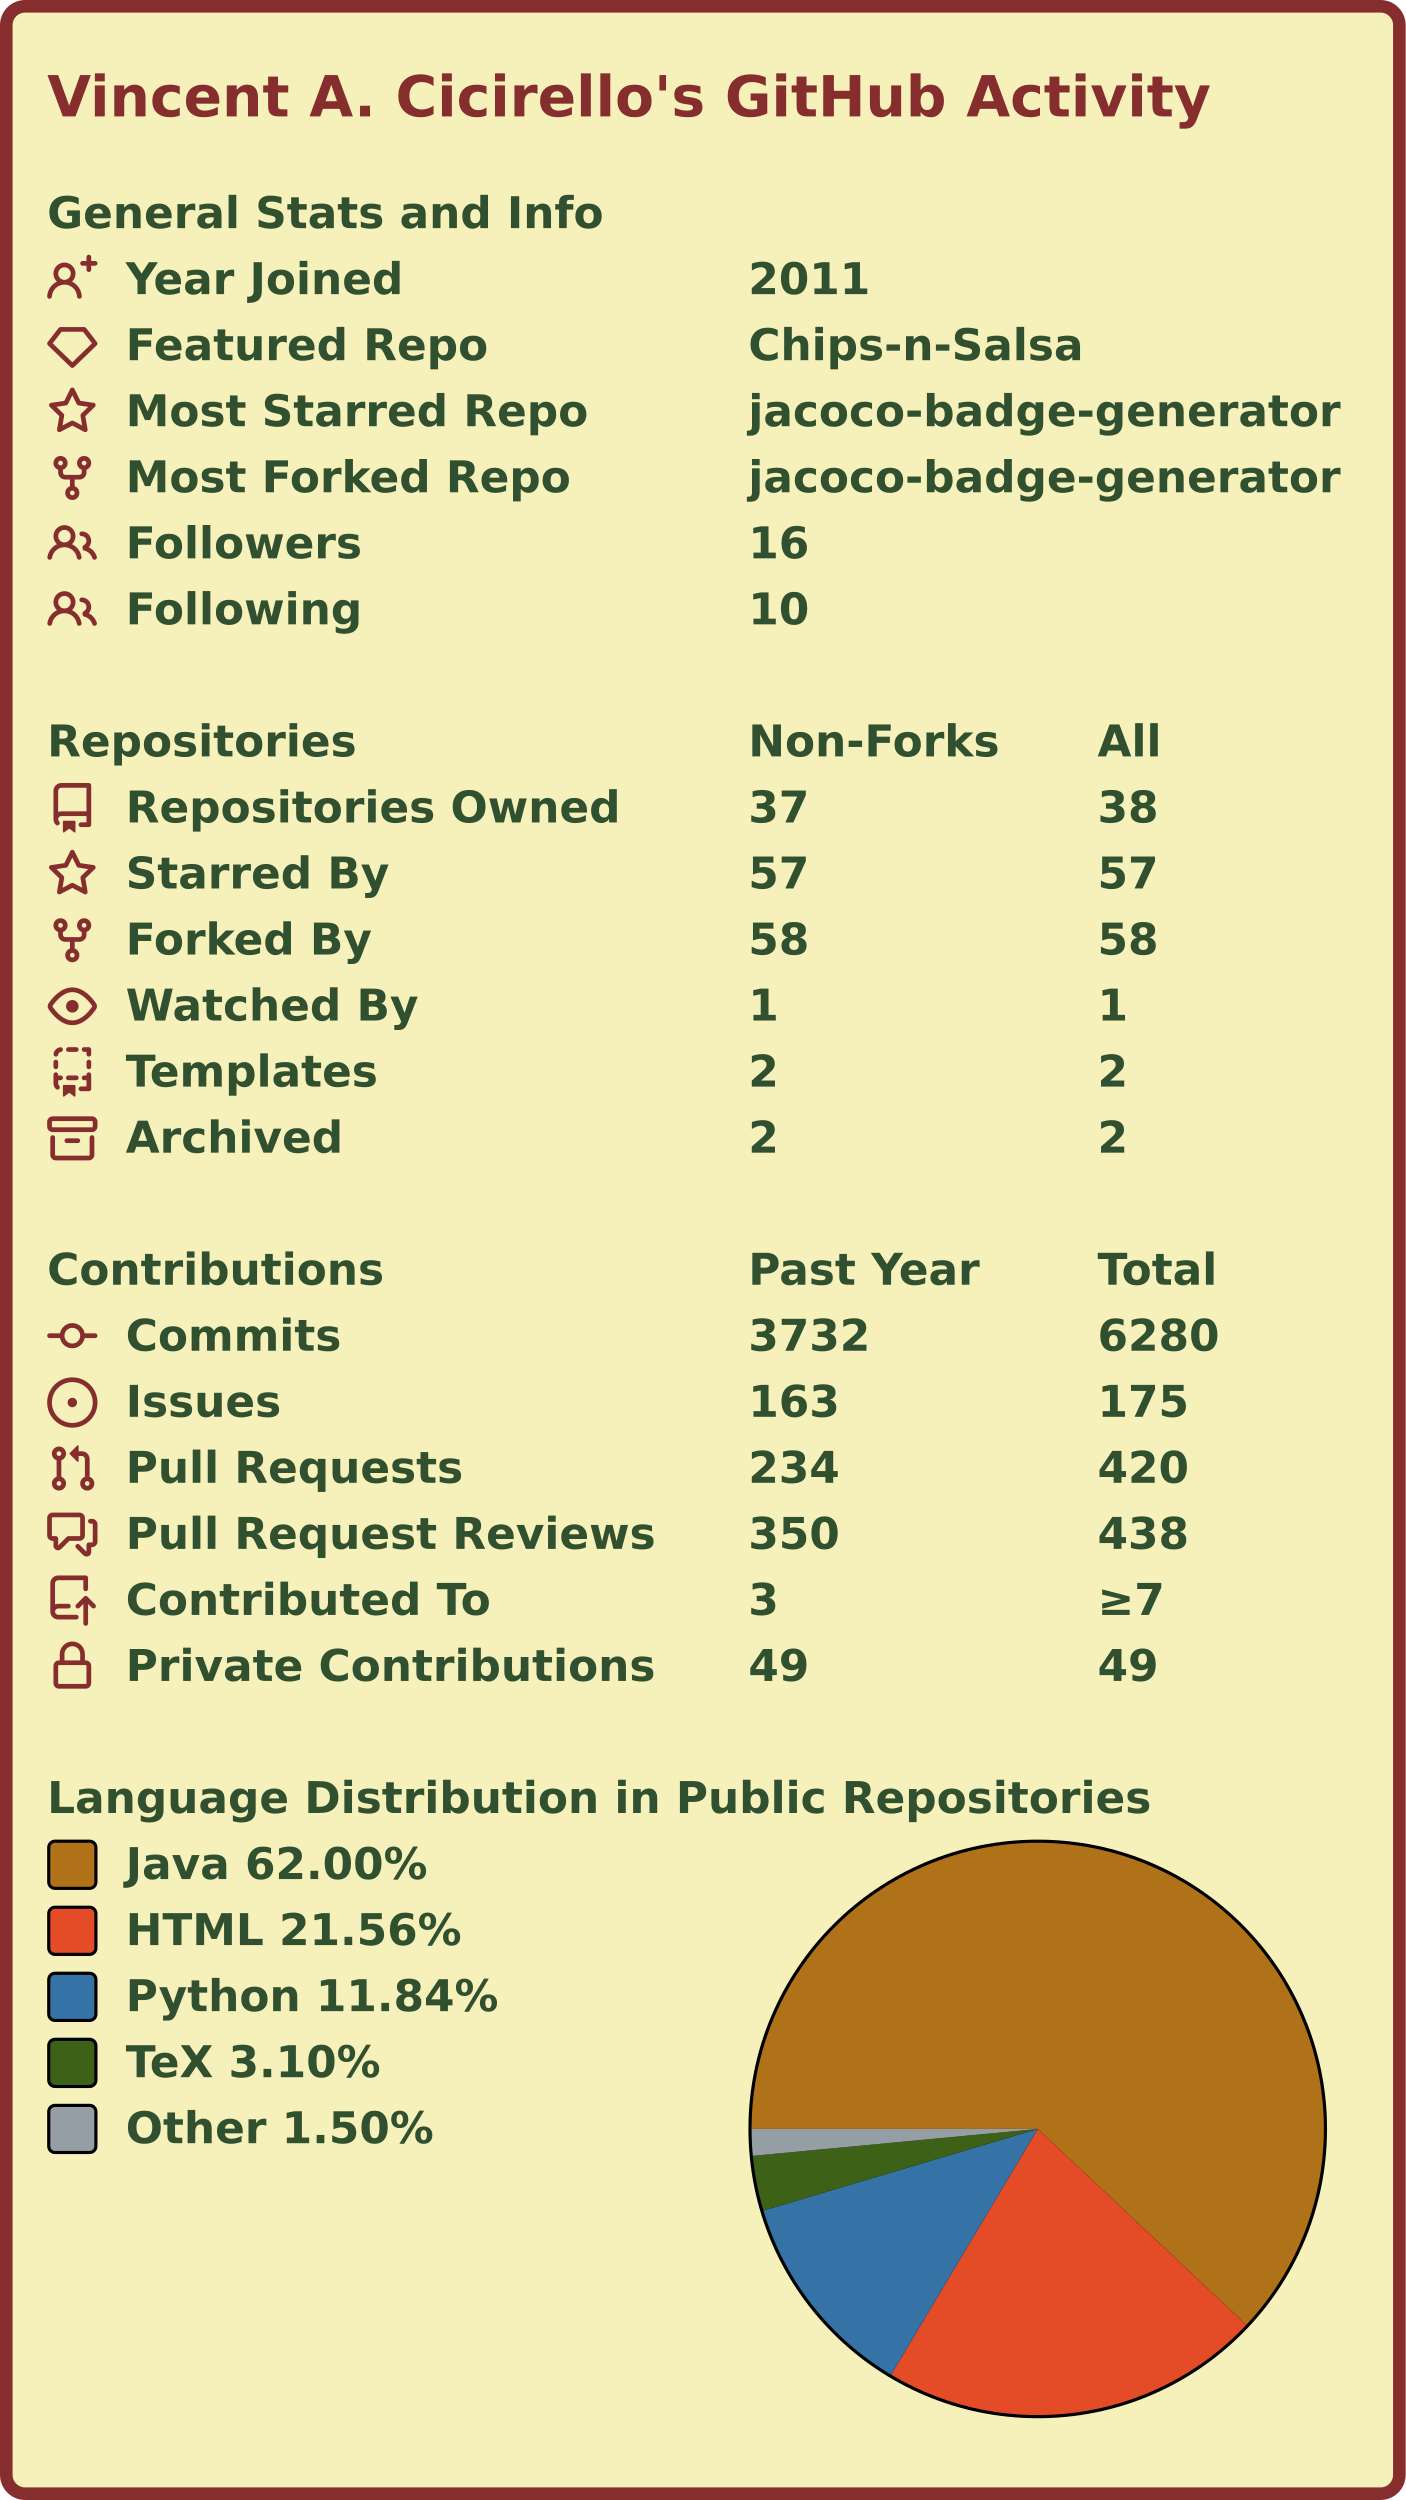
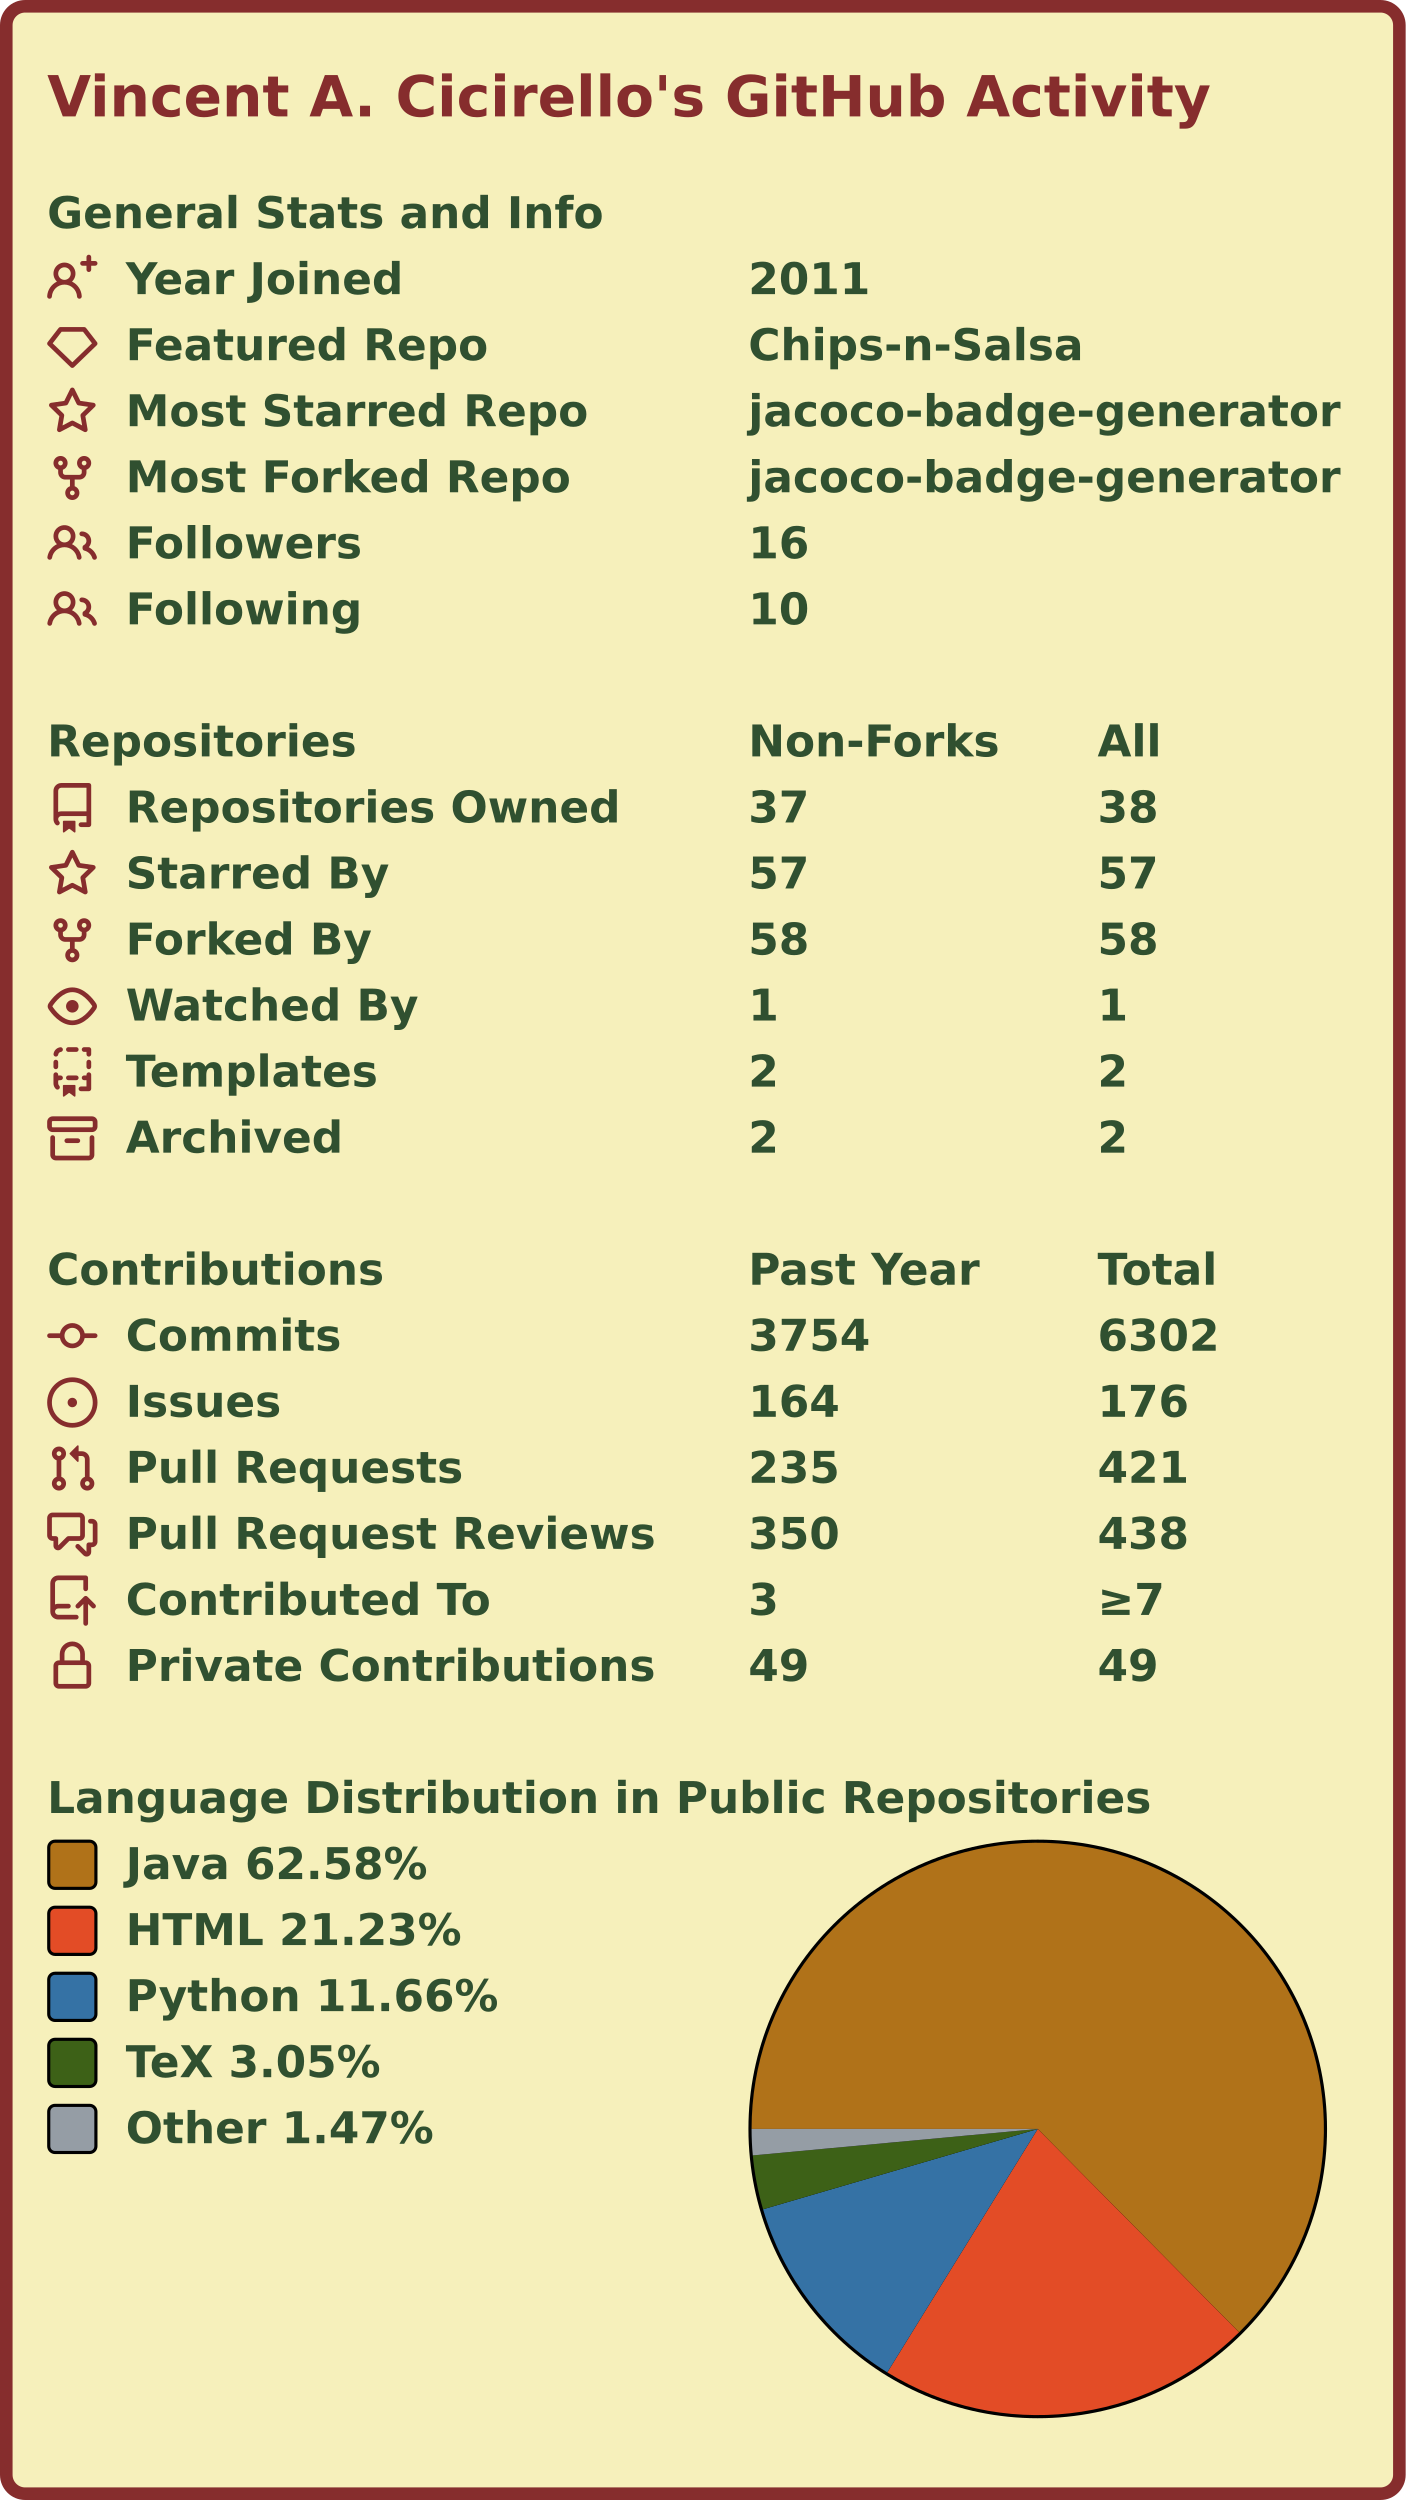
<svg xmlns="http://www.w3.org/2000/svg" width="447" height="795" viewBox="0 0 447 795" lang="en" xml:lang="en">
  <rect x="2" y="2" stroke-width="4" rx="6" width="443" height="791" stroke="#862d2d" fill="#f6f0bb" />
  <g font-weight="600" font-size="110pt" font-family="Verdana,Geneva,DejaVu Sans,sans-serif" text-rendering="geometricPrecision">
    <text x="122" y="301" lengthAdjust="spacingAndGlyphs" textLength="2985" transform="scale(0.123)" fill="#862d2d">Vincent A. Cicirello's GitHub Activity</text>
    <g transform="translate(0, 60)" fill="#305030">
      <g transform="translate(15, 0)">
        <g transform="scale(0.095)">
          <text x="0" y="132" textLength="1851" lengthAdjust="spacingAndGlyphs">General Stats and Info</text>
        </g>
      </g>
      <g transform="translate(15, 21)">
        <path fill="#862d2d" fill-rule="evenodd" d="M13.25 0a.75.75 0 01.75.75V2h1.25a.75.75 0 010 1.5H14v1.25a.75.75 0 01-1.5 0V3.5h-1.25a.75.75 0 010-1.5h1.25V.75a.75.75 0 01.75-.75zM5.5 4a2 2 0 100 4 2 2 0 000-4zm2.4 4.548a3.5 3.5 0 10-4.799 0 5.527 5.527 0 00-3.1 4.66.75.75 0 101.498.085A4.01 4.01 0 015.5 9.5a4.01 4.01 0 014.001 3.793.75.75 0 101.498-.086 5.527 5.527 0 00-3.1-4.659z" />
        <g transform="scale(0.095)">
          <text lengthAdjust="spacingAndGlyphs" textLength="932" x="263" y="132">Year Joined</text>
          <text lengthAdjust="spacingAndGlyphs" textLength="420" x="2347" y="132">2011</text>
        </g>
      </g>
      <g transform="translate(15, 42)">
        <path fill="#862d2d" fill-rule="evenodd" d="M3.637 2.291A.75.75 0 014.23 2h7.54a.75.75 0 01.593.291l3.48 4.5a.75.75 0 01-.072.999l-7.25 7a.75.75 0 01-1.042 0l-7.25-7a.75.75 0 01-.072-.999l3.48-4.5zM4.598 3.5L1.754 7.177 8 13.207l6.246-6.03L11.402 3.5H4.598z" />
        <g transform="scale(0.095)">
          <text lengthAdjust="spacingAndGlyphs" textLength="1215" x="263" y="132">Featured Repo</text>
          <text lengthAdjust="spacingAndGlyphs" textLength="1120" x="2347" y="132">Chips-n-Salsa</text>
        </g>
      </g>
      <g transform="translate(15, 63)">
        <path fill="#862d2d" fill-rule="evenodd" d="M8 .25a.75.75 0 01.673.418l1.882 3.815 4.21.612a.75.75 0 01.416 1.279l-3.046 2.97.719 4.192a.75.75 0 01-1.088.791L8 12.347l-3.766 1.98a.75.75 0 01-1.088-.79l.72-4.194L.818 6.374a.75.75 0 01.416-1.28l4.21-.611L7.327.668A.75.75 0 018 .25zm0 2.445L6.615 5.5a.75.75 0 01-.564.41l-3.097.45 2.24 2.184a.75.75 0 01.216.664l-.528 3.084 2.769-1.456a.75.75 0 01.698 0l2.77 1.456-.53-3.084a.75.75 0 01.216-.664l2.24-2.183-3.096-.45a.75.75 0 01-.564-.41L8 2.694v.001z" />
        <g transform="scale(0.095)">
          <text lengthAdjust="spacingAndGlyphs" textLength="1532" x="263" y="132">Most Starred Repo</text>
          <text lengthAdjust="spacingAndGlyphs" textLength="1986" x="2347" y="132">jacoco-badge-generator</text>
        </g>
      </g>
      <g transform="translate(15, 84)">
        <path fill="#862d2d" fill-rule="evenodd" d="M5 3.25a.75.75 0 11-1.5 0 .75.75 0 011.5 0zm0 2.122a2.25 2.25 0 10-1.5 0v.878A2.25 2.25 0 005.75 8.5h1.5v2.128a2.251 2.251 0 101.5 0V8.5h1.5a2.25 2.25 0 002.25-2.25v-.878a2.25 2.25 0 10-1.5 0v.878a.75.75 0 01-.75.75h-4.5A.75.75 0 015 6.25v-.878zm3.75 7.378a.75.75 0 11-1.5 0 .75.75 0 011.5 0zm3-8.75a.75.75 0 100-1.5.75.75 0 000 1.5z" />
        <g transform="scale(0.095)">
          <text lengthAdjust="spacingAndGlyphs" textLength="1485" x="263" y="132">Most Forked Repo</text>
          <text lengthAdjust="spacingAndGlyphs" textLength="1986" x="2347" y="132">jacoco-badge-generator</text>
        </g>
      </g>
      <g transform="translate(15, 105)">
        <path fill="#862d2d" fill-rule="evenodd" d="M5.5 3.5a2 2 0 100 4 2 2 0 000-4zM2 5.5a3.5 3.5 0 115.898 2.549 5.507 5.507 0 013.034 4.084.75.75 0 11-1.482.235 4.001 4.001 0 00-7.9 0 .75.75 0 01-1.482-.236A5.507 5.507 0 013.102 8.05 3.49 3.49 0 012 5.5zM11 4a.75.75 0 100 1.5 1.5 1.5 0 01.666 2.844.75.75 0 00-.416.672v.352a.75.75 0 00.574.73c1.2.289 2.162 1.2 2.522 2.372a.75.75 0 101.434-.44 5.01 5.01 0 00-2.56-3.012A3 3 0 0011 4z" />
        <g transform="scale(0.095)">
          <text lengthAdjust="spacingAndGlyphs" textLength="778" x="263" y="132">Followers</text>
          <text lengthAdjust="spacingAndGlyphs" textLength="210" x="2347" y="132">16</text>
        </g>
      </g>
      <g transform="translate(15, 126)">
        <path fill="#862d2d" fill-rule="evenodd" d="M5.5 3.5a2 2 0 100 4 2 2 0 000-4zM2 5.5a3.5 3.5 0 115.898 2.549 5.507 5.507 0 013.034 4.084.75.75 0 11-1.482.235 4.001 4.001 0 00-7.9 0 .75.75 0 01-1.482-.236A5.507 5.507 0 013.102 8.05 3.49 3.49 0 012 5.5zM11 4a.75.75 0 100 1.5 1.5 1.5 0 01.666 2.844.75.75 0 00-.416.672v.352a.75.75 0 00.574.73c1.2.289 2.162 1.2 2.522 2.372a.75.75 0 101.434-.44 5.01 5.01 0 00-2.56-3.012A3 3 0 0011 4z" />
        <g transform="scale(0.095)">
          <text lengthAdjust="spacingAndGlyphs" textLength="780" x="263" y="132">Following</text>
          <text lengthAdjust="spacingAndGlyphs" textLength="210" x="2347" y="132">10</text>
        </g>
      </g>
    </g>
    <g transform="translate(0, 228)" fill="#305030">
      <g transform="translate(15, 0)">
        <g transform="scale(0.095)">
          <text x="0" y="132" textLength="1020" lengthAdjust="spacingAndGlyphs">Repositories</text>
          <text x="2347" y="132" textLength="832" lengthAdjust="spacingAndGlyphs">Non-Forks</text>
          <text x="3516" y="132" textLength="206" lengthAdjust="spacingAndGlyphs">All</text>
        </g>
      </g>
      <g transform="translate(15, 21)">
        <path fill="#862d2d" fill-rule="evenodd" d="M2 2.5A2.5 2.5 0 014.5 0h8.75a.75.75 0 01.75.75v12.5a.75.75 0 01-.75.75h-2.5a.75.75 0 110-1.5h1.75v-2h-8a1 1 0 00-.714 1.7.75.75 0 01-1.072 1.05A2.495 2.495 0 012 11.5v-9zm10.5-1V9h-8c-.356 0-.694.074-1 .208V2.5a1 1 0 011-1h8zM5 12.25v3.25a.25.25 0 00.4.2l1.45-1.087a.25.25 0 01.3 0L8.6 15.7a.25.25 0 00.4-.2v-3.25a.25.25 0 00-.25-.25h-3.5a.25.25 0 00-.25.25z" />
        <g transform="scale(0.095)">
          <text lengthAdjust="spacingAndGlyphs" textLength="1650" x="263" y="132">Repositories Owned</text>
          <text lengthAdjust="spacingAndGlyphs" textLength="210" x="2347" y="132">37</text>
          <text lengthAdjust="spacingAndGlyphs" textLength="210" x="3516" y="132">38</text>
        </g>
      </g>
      <g transform="translate(15, 42)">
        <path fill="#862d2d" fill-rule="evenodd" d="M8 .25a.75.75 0 01.673.418l1.882 3.815 4.21.612a.75.75 0 01.416 1.279l-3.046 2.97.719 4.192a.75.75 0 01-1.088.791L8 12.347l-3.766 1.98a.75.75 0 01-1.088-.79l.72-4.194L.818 6.374a.75.75 0 01.416-1.28l4.21-.611L7.327.668A.75.75 0 018 .25zm0 2.445L6.615 5.5a.75.75 0 01-.564.41l-3.097.45 2.24 2.184a.75.75 0 01.216.664l-.528 3.084 2.769-1.456a.75.75 0 01.698 0l2.77 1.456-.53-3.084a.75.75 0 01.216-.664l2.24-2.183-3.096-.45a.75.75 0 01-.564-.41L8 2.694v.001z" />
        <g transform="scale(0.095)">
          <text lengthAdjust="spacingAndGlyphs" textLength="874" x="263" y="132">Starred By</text>
          <text lengthAdjust="spacingAndGlyphs" textLength="210" x="2347" y="132">57</text>
          <text lengthAdjust="spacingAndGlyphs" textLength="210" x="3516" y="132">57</text>
        </g>
      </g>
      <g transform="translate(15, 63)">
        <path fill="#862d2d" fill-rule="evenodd" d="M5 3.25a.75.75 0 11-1.5 0 .75.75 0 011.5 0zm0 2.122a2.25 2.25 0 10-1.5 0v.878A2.25 2.25 0 005.75 8.5h1.5v2.128a2.251 2.251 0 101.5 0V8.5h1.5a2.25 2.25 0 002.25-2.25v-.878a2.25 2.25 0 10-1.5 0v.878a.75.75 0 01-.75.75h-4.5A.75.75 0 015 6.25v-.878zm3.75 7.378a.75.75 0 11-1.5 0 .75.75 0 011.5 0zm3-8.75a.75.75 0 100-1.5.75.75 0 000 1.5z" />
        <g transform="scale(0.095)">
          <text lengthAdjust="spacingAndGlyphs" textLength="828" x="263" y="132">Forked By</text>
          <text lengthAdjust="spacingAndGlyphs" textLength="210" x="2347" y="132">58</text>
          <text lengthAdjust="spacingAndGlyphs" textLength="210" x="3516" y="132">58</text>
        </g>
      </g>
      <g transform="translate(15, 84)">
        <path fill="#862d2d" fill-rule="evenodd" d="M1.679 7.932c.412-.621 1.242-1.75 2.366-2.717C5.175 4.242 6.527 3.5 8 3.5c1.473 0 2.824.742 3.955 1.715 1.124.967 1.954 2.096 2.366 2.717a.119.119 0 010 .136c-.412.621-1.242 1.75-2.366 2.717C10.825 11.758 9.473 12.5 8 12.5c-1.473 0-2.824-.742-3.955-1.715C2.92 9.818 2.09 8.69 1.679 8.068a.119.119 0 010-.136zM8 2c-1.981 0-3.67.992-4.933 2.078C1.797 5.169.88 6.423.43 7.1a1.619 1.619 0 000 1.798c.45.678 1.367 1.932 2.637 3.024C4.329 13.008 6.019 14 8 14c1.981 0 3.67-.992 4.933-2.078 1.27-1.091 2.187-2.345 2.637-3.023a1.619 1.619 0 000-1.798c-.45-.678-1.367-1.932-2.637-3.023C11.671 2.992 9.981 2 8 2zm0 8a2 2 0 100-4 2 2 0 000 4z" />
        <g transform="scale(0.095)">
          <text lengthAdjust="spacingAndGlyphs" textLength="993" x="263" y="132">Watched By</text>
          <text lengthAdjust="spacingAndGlyphs" textLength="105" x="2347" y="132">1</text>
          <text lengthAdjust="spacingAndGlyphs" textLength="105" x="3516" y="132">1</text>
        </g>
      </g>
      <g transform="translate(15, 105)">
        <path fill="#862d2d" fill-rule="evenodd" d="M6 .75A.75.75 0 016.75 0h2.5a.75.75 0 010 1.5h-2.5A.75.75 0 016 .75zm5 0a.75.75 0 01.75-.75h1.5a.75.75 0 01.75.75v1.5a.75.75 0 01-1.5 0V1.5h-.75A.75.75 0 0111 .75zM4.992.662a.75.75 0 01-.636.848c-.436.063-.783.41-.846.846a.75.75 0 01-1.485-.212A2.501 2.501 0 014.144.025a.75.75 0 01.848.637zM2.75 4a.75.75 0 01.75.75v1.5a.75.75 0 01-1.5 0v-1.5A.75.75 0 012.75 4zm10.5 0a.75.75 0 01.75.75v1.5a.75.75 0 01-1.5 0v-1.5a.75.75 0 01.75-.75zM2.75 8a.75.75 0 01.75.75v.268A1.72 1.72 0 013.75 9h.5a.75.75 0 010 1.5h-.5a.25.25 0 00-.25.25v.75c0 .28.114.532.3.714a.75.75 0 01-1.05 1.072A2.495 2.495 0 012 11.5V8.75A.75.75 0 012.75 8zm10.5 0a.75.75 0 01.75.75v4.5a.75.75 0 01-.75.75h-2.5a.75.75 0 010-1.5h1.75v-2h-.75a.75.75 0 010-1.5h.75v-.25a.75.75 0 01.75-.75zM6 9.75A.75.75 0 016.75 9h2.5a.75.75 0 010 1.5h-2.5A.75.75 0 016 9.75zm-1 2.5v3.25a.25.25 0 00.4.2l1.45-1.087a.25.25 0 01.3 0L8.6 15.7a.25.25 0 00.4-.2v-3.25a.25.25 0 00-.25-.25h-3.5a.25.25 0 00-.25.25z" />
        <g transform="scale(0.095)">
          <text lengthAdjust="spacingAndGlyphs" textLength="868" x="263" y="132">Templates</text>
          <text lengthAdjust="spacingAndGlyphs" textLength="105" x="2347" y="132">2</text>
          <text lengthAdjust="spacingAndGlyphs" textLength="105" x="3516" y="132">2</text>
        </g>
      </g>
      <g transform="translate(15, 126)">
        <path fill="#862d2d" fill-rule="evenodd" d="M1.75 2.5a.25.25 0 00-.25.25v1.5c0 .138.112.25.25.25h12.5a.25.25 0 00.25-.25v-1.5a.25.25 0 00-.25-.25H1.75zM0 2.75C0 1.784.784 1 1.75 1h12.5c.966 0 1.75.784 1.75 1.75v1.5A1.75 1.75 0 0114.25 6H1.75A1.75 1.75 0 010 4.25v-1.5zM1.75 7a.75.75 0 01.75.75v5.5c0 .138.112.25.25.25h10.5a.25.25 0 00.25-.25v-5.5a.75.75 0 111.5 0v5.5A1.75 1.75 0 0113.25 15H2.75A1.75 1.75 0 011 13.25v-5.5A.75.75 0 011.75 7zm4.5 1a.75.75 0 000 1.5h3.5a.75.75 0 100-1.5h-3.5z" />
        <g transform="scale(0.095)">
          <text lengthAdjust="spacingAndGlyphs" textLength="726" x="263" y="132">Archived</text>
          <text lengthAdjust="spacingAndGlyphs" textLength="105" x="2347" y="132">2</text>
          <text lengthAdjust="spacingAndGlyphs" textLength="105" x="3516" y="132">2</text>
        </g>
      </g>
    </g>
    <g transform="translate(0, 396)" fill="#305030">
      <g transform="translate(15, 0)">
        <g transform="scale(0.095)">
          <text x="0" y="132" textLength="1112" lengthAdjust="spacingAndGlyphs">Contributions</text>
          <text x="2347" y="132" textLength="774" lengthAdjust="spacingAndGlyphs">Past Year</text>
          <text x="3516" y="132" textLength="414" lengthAdjust="spacingAndGlyphs">Total</text>
        </g>
      </g>
      <g transform="translate(15, 21)">
        <path fill="#862d2d" fill-rule="evenodd" d="M10.5 7.75a2.5 2.5 0 11-5 0 2.5 2.5 0 015 0zm1.43.75a4.002 4.002 0 01-7.86 0H.75a.75.75 0 110-1.5h3.32a4.001 4.001 0 017.86 0h3.32a.75.75 0 110 1.5h-3.32z" />
        <g transform="scale(0.095)">
          <text lengthAdjust="spacingAndGlyphs" textLength="734" x="263" y="132">Commits</text>
-           <text lengthAdjust="spacingAndGlyphs" textLength="420" x="2347" y="132">3732</text>
-           <text lengthAdjust="spacingAndGlyphs" textLength="420" x="3516" y="132">6280</text>
+           <text lengthAdjust="spacingAndGlyphs" textLength="420" x="2347" y="132">3754</text>
+           <text lengthAdjust="spacingAndGlyphs" textLength="420" x="3516" y="132">6302</text>
        </g>
      </g>
      <g transform="translate(15, 42)">
        <path fill="#862d2d" d="M8 9.5a1.5 1.5 0 100-3 1.5 1.5 0 000 3z" />
        <path fill="#862d2d" fill-rule="evenodd" d="M8 0a8 8 0 100 16A8 8 0 008 0zM1.5 8a6.5 6.5 0 1113 0 6.5 6.5 0 01-13 0z" />
        <g transform="scale(0.095)">
          <text lengthAdjust="spacingAndGlyphs" textLength="512" x="263" y="132">Issues</text>
-           <text lengthAdjust="spacingAndGlyphs" textLength="315" x="2347" y="132">163</text>
-           <text lengthAdjust="spacingAndGlyphs" textLength="315" x="3516" y="132">175</text>
+           <text lengthAdjust="spacingAndGlyphs" textLength="315" x="2347" y="132">164</text>
+           <text lengthAdjust="spacingAndGlyphs" textLength="315" x="3516" y="132">176</text>
        </g>
      </g>
      <g transform="translate(15, 63)">
        <path fill="#862d2d" fill-rule="evenodd" d="M7.177 3.073L9.573.677A.25.25 0 0110 .854v4.792a.25.25 0 01-.427.177L7.177 3.427a.25.25 0 010-.354zM3.75 2.5a.75.75 0 100 1.5.75.75 0 000-1.5zm-2.25.75a2.25 2.25 0 113 2.122v5.256a2.251 2.251 0 11-1.5 0V5.372A2.25 2.25 0 011.5 3.25zM11 2.5h-1V4h1a1 1 0 011 1v5.628a2.251 2.251 0 101.5 0V5A2.5 2.5 0 0011 2.5zm1 10.25a.75.75 0 111.5 0 .75.75 0 01-1.5 0zM3.75 12a.75.75 0 100 1.5.75.75 0 000-1.5z" />
        <g transform="scale(0.095)">
          <text lengthAdjust="spacingAndGlyphs" textLength="1113" x="263" y="132">Pull Requests</text>
-           <text lengthAdjust="spacingAndGlyphs" textLength="315" x="2347" y="132">234</text>
-           <text lengthAdjust="spacingAndGlyphs" textLength="315" x="3516" y="132">420</text>
+           <text lengthAdjust="spacingAndGlyphs" textLength="315" x="2347" y="132">235</text>
+           <text lengthAdjust="spacingAndGlyphs" textLength="315" x="3516" y="132">421</text>
        </g>
      </g>
      <g transform="translate(15, 84)">
        <path fill="#862d2d" fill-rule="evenodd" d="M1.5 2.75a.25.25 0 01.25-.25h8.5a.25.25 0 01.25.25v5.5a.25.25 0 01-.25.25h-3.5a.75.75 0 00-.53.22L3.5 11.44V9.25a.75.75 0 00-.75-.75h-1a.25.25 0 01-.25-.25v-5.5zM1.75 1A1.75 1.75 0 000 2.75v5.5C0 9.216.784 10 1.75 10H2v1.543a1.457 1.457 0 002.487 1.03L7.061 10h3.189A1.75 1.75 0 0012 8.25v-5.5A1.75 1.75 0 0010.25 1h-8.5zM14.5 4.75a.25.25 0 00-.25-.25h-.5a.75.75 0 110-1.5h.5c.966 0 1.75.784 1.75 1.75v5.5A1.75 1.75 0 0114.25 12H14v1.543a1.457 1.457 0 01-2.487 1.03L9.22 12.28a.75.75 0 111.06-1.06l2.22 2.22v-2.19a.75.75 0 01.75-.75h1a.25.25 0 00.25-.25v-5.5z" />
        <g transform="scale(0.095)">
          <text lengthAdjust="spacingAndGlyphs" textLength="1762" x="263" y="132">Pull Request Reviews</text>
          <text lengthAdjust="spacingAndGlyphs" textLength="315" x="2347" y="132">350</text>
          <text lengthAdjust="spacingAndGlyphs" textLength="315" x="3516" y="132">438</text>
        </g>
      </g>
      <g transform="translate(15, 105)">
        <path fill="#862d2d" fill-rule="evenodd" d="M1 2.5A2.5 2.5 0 013.5 0h8.75a.75.75 0 01.75.75v3.5a.75.75 0 01-1.5 0V1.5h-8a1 1 0 00-1 1v6.708A2.492 2.492 0 013.5 9h3.25a.75.75 0 010 1.5H3.5a1 1 0 100 2h5.75a.75.75 0 010 1.5H3.5A2.5 2.5 0 011 11.5v-9zm13.23 7.79a.75.75 0 001.06-1.06l-2.505-2.505a.75.75 0 00-1.06 0L9.22 9.229a.75.75 0 001.06 1.061l1.225-1.224v6.184a.75.75 0 001.5 0V9.066l1.224 1.224z" />
        <g transform="scale(0.095)">
          <text lengthAdjust="spacingAndGlyphs" textLength="1234" x="263" y="132">Contributed To</text>
          <text lengthAdjust="spacingAndGlyphs" textLength="105" x="2347" y="132">3</text>
          <text lengthAdjust="spacingAndGlyphs" textLength="243" x="3516" y="132">≥7</text>
        </g>
      </g>
      <g transform="translate(15, 126)">
        <path fill="#862d2d" fill-rule="evenodd" d="M4 4v2h-.25A1.75 1.75 0 002 7.75v5.5c0 .966.784 1.75 1.75 1.75h8.5A1.75 1.75 0 0014 13.25v-5.5A1.75 1.75 0 0012.25 6H12V4a4 4 0 10-8 0zm6.5 2V4a2.5 2.5 0 00-5 0v2h5zM12 7.5h.25a.25.25 0 01.25.25v5.5a.25.25 0 01-.25.25h-8.5a.25.25 0 01-.25-.25v-5.5a.25.25 0 01.25-.25H12z" />
        <g transform="scale(0.095)">
          <text lengthAdjust="spacingAndGlyphs" textLength="1742" x="263" y="132">Private Contributions</text>
          <text lengthAdjust="spacingAndGlyphs" textLength="210" x="2347" y="132">49</text>
          <text lengthAdjust="spacingAndGlyphs" textLength="210" x="3516" y="132">49</text>
        </g>
      </g>
    </g>
    <g transform="translate(0, 564)" fill="#305030">
      <g transform="translate(15, 0)">
        <g transform="scale(0.095)">
          <text x="0" y="132" textLength="3652" lengthAdjust="spacingAndGlyphs">Language Distribution in Public Repositories</text>
        </g>
      </g>
      <g transform="translate(238, 21)">
        <circle cx="92" cy="92" r="92" fill="#000000" />
      </g>
      <g transform="translate(239, 22)">
        <g>
-           <path fill-rule="evenodd" fill="#b07219" d="M 0.0,91 A 91 91 0 1 1 157.33 153.3 L 91,91 Z" />
-           <path fill-rule="evenodd" fill="#e34c26" d="M 157.33,153.3 A 91 91 0 0 1 44.384 169.154 L 91,91 Z" />
-           <path fill-rule="evenodd" fill="#3572A5" d="M 44.384,169.154 A 91 91 0 0 1 3.771 116.925 L 91,91 Z" />
-           <path fill-rule="evenodd" fill="#3D6117" d="M 3.771,116.925 A 91 91 0 0 1 0.402 99.547 L 91,91 Z" />
-           <path fill-rule="evenodd" fill="#959da5" d="M 0.402,99.547 A 91 91 0 0 1 0.0 91 L 91,91 Z" />
+           <path fill-rule="evenodd" fill="#b07219" d="M 0.0,91 A 91 91 0 1 1 155.023 155.669 L 91,91 Z" />
+           <path fill-rule="evenodd" fill="#e34c26" d="M 155.023,155.669 A 91 91 0 0 1 43.161 168.411 L 91,91 Z" />
+           <path fill-rule="evenodd" fill="#3572A5" d="M 43.161,168.411 A 91 91 0 0 1 3.658 116.541 L 91,91 Z" />
+           <path fill-rule="evenodd" fill="#3D6117" d="M 3.658,116.541 A 91 91 0 0 1 0.39 99.417 L 91,91 Z" />
+           <path fill-rule="evenodd" fill="#959da5" d="M 0.39,99.417 A 91 91 0 0 1 0.0 91 L 91,91 Z" />
          <animateTransform attributeName="transform" attributeType="XML" type="rotate" from="0 91 91" to="360 91 91" dur="10s" repeatCount="indefinite" />
        </g>
      </g>
      <g transform="translate(15, 21)">
        <rect x="0.5" y="0.5" rx="2" width="15" height="15" fill="#b07219" stroke-width="1" stroke="#000000" />
-         <text transform="scale(0.095)" x="263" y="132" textLength="1038" lengthAdjust="spacingAndGlyphs">Java 62.00%</text>
+         <text transform="scale(0.095)" x="263" y="132" textLength="1038" lengthAdjust="spacingAndGlyphs">Java 62.58%</text>
      </g>
      <g transform="translate(15, 42)">
        <rect x="0.5" y="0.5" rx="2" width="15" height="15" fill="#e34c26" stroke-width="1" stroke="#000000" />
-         <text transform="scale(0.095)" x="263" y="132" textLength="1142" lengthAdjust="spacingAndGlyphs">HTML 21.56%</text>
+         <text transform="scale(0.095)" x="263" y="132" textLength="1142" lengthAdjust="spacingAndGlyphs">HTML 21.23%</text>
      </g>
      <g transform="translate(15, 63)">
        <rect x="0.5" y="0.5" rx="2" width="15" height="15" fill="#3572A5" stroke-width="1" stroke="#000000" />
-         <text transform="scale(0.095)" x="263" y="132" textLength="1254" lengthAdjust="spacingAndGlyphs">Python 11.84%</text>
+         <text transform="scale(0.095)" x="263" y="132" textLength="1254" lengthAdjust="spacingAndGlyphs">Python 11.66%</text>
      </g>
      <g transform="translate(15, 84)">
        <rect x="0.5" y="0.5" rx="2" width="15" height="15" fill="#3D6117" stroke-width="1" stroke="#000000" />
-         <text transform="scale(0.095)" x="263" y="132" textLength="894" lengthAdjust="spacingAndGlyphs">TeX 3.10%</text>
+         <text transform="scale(0.095)" x="263" y="132" textLength="894" lengthAdjust="spacingAndGlyphs">TeX 3.05%</text>
      </g>
      <g transform="translate(15, 105)">
        <rect x="0.5" y="0.5" rx="2" width="15" height="15" fill="#959da5" stroke-width="1" stroke="#000000" />
-         <text transform="scale(0.095)" x="263" y="132" textLength="1047" lengthAdjust="spacingAndGlyphs">Other 1.50%</text>
+         <text transform="scale(0.095)" x="263" y="132" textLength="1047" lengthAdjust="spacingAndGlyphs">Other 1.47%</text>
      </g>
    </g>
  </g>
</svg>
